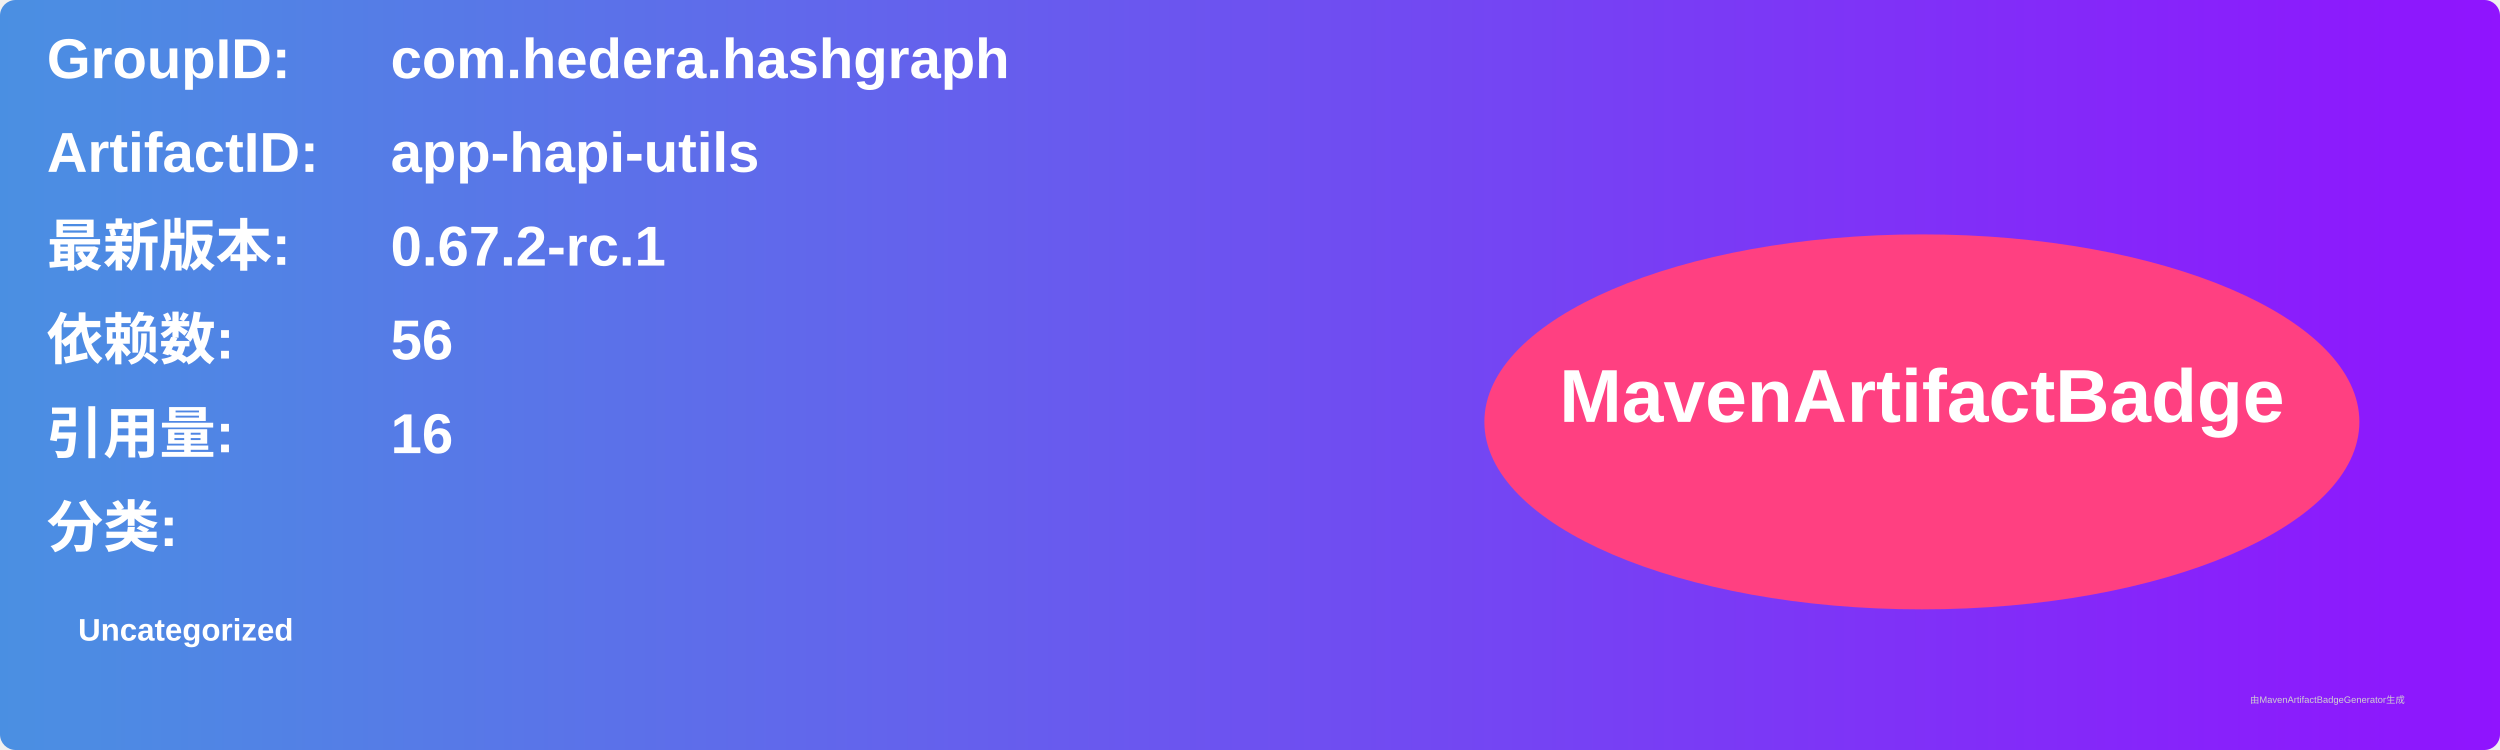
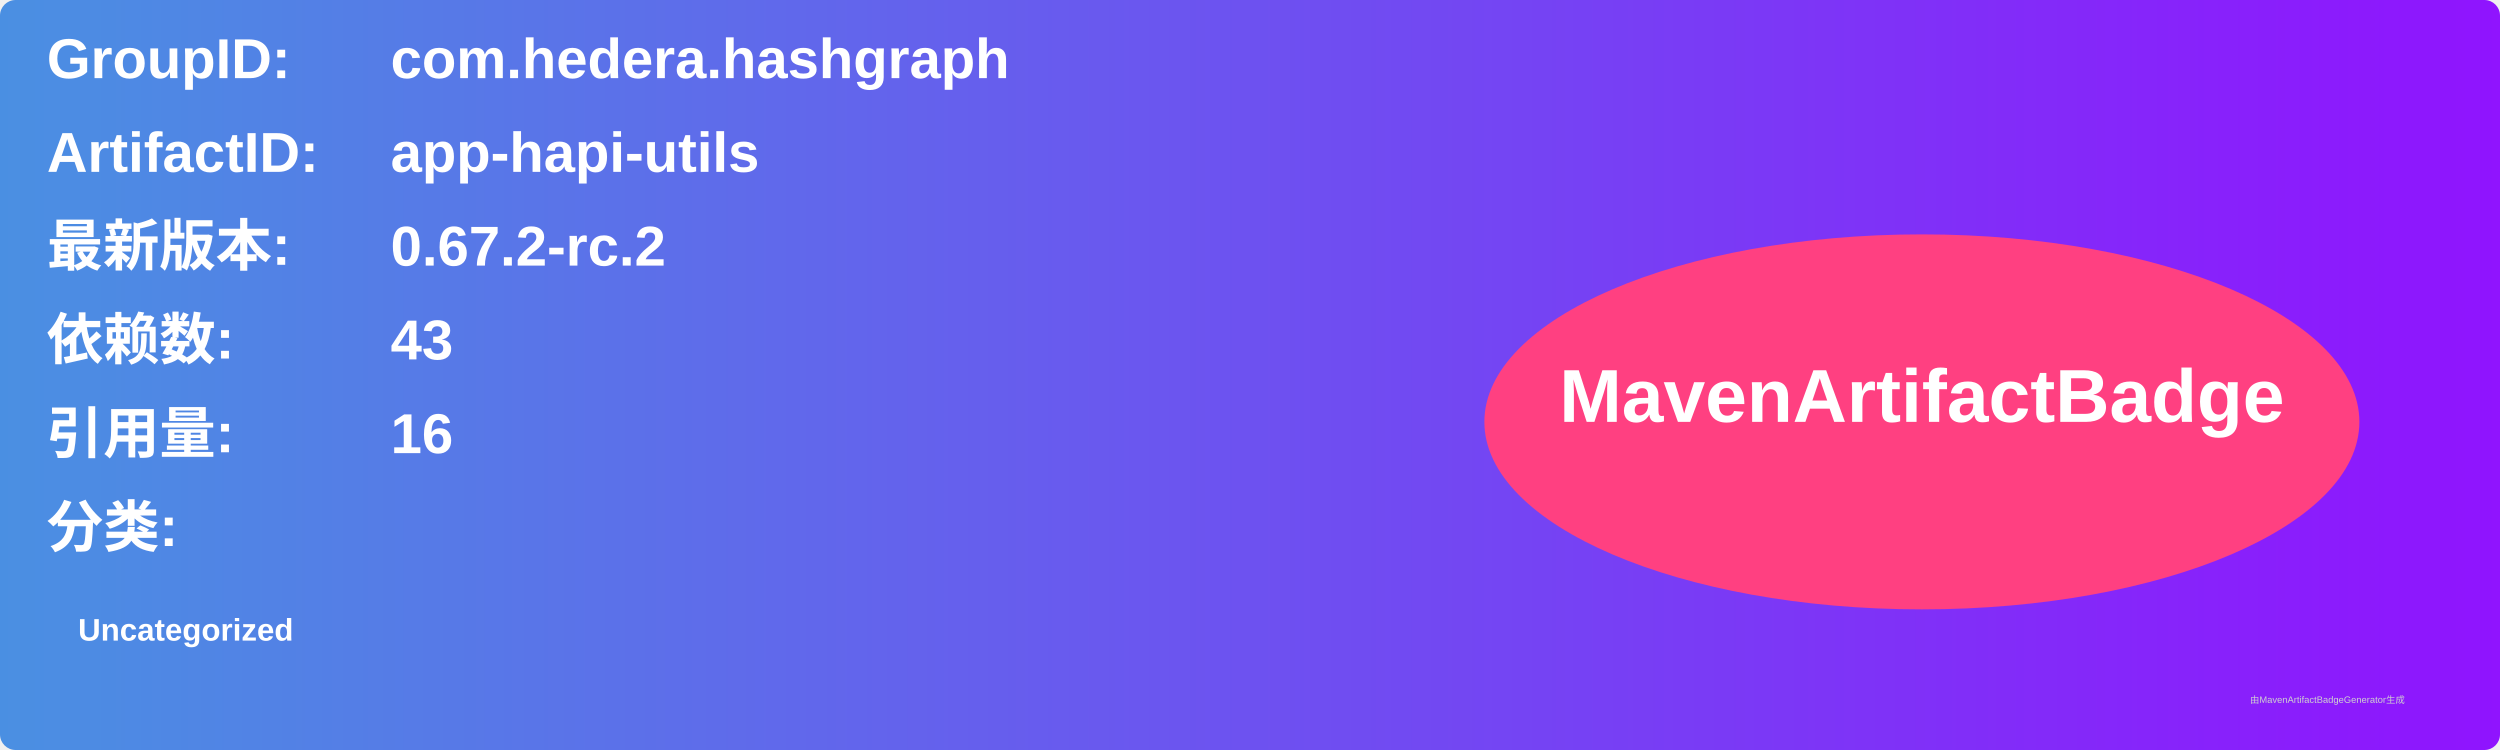
<svg xmlns="http://www.w3.org/2000/svg" width="800" height="240" viewBox="0 0 800 240">
  <linearGradient id="grad" x1="0%" y1="0%" x2="100%" y2="0%">
    <stop offset="0%" stop-color="#4a90e2" />
    <stop offset="100%" stop-color="#9013fe" />
  </linearGradient>
  <rect width="100%" height="100%" rx="5" ry="5" fill="url(#grad)" />
  <g transform="translate(15, 15)">
    <text x="0" y="10" font-family="Arial" font-size="18" fill="white" font-weight="bold" width="260">GroupID:</text>
    <text x="110" y="10" font-family="Arial" font-size="18" fill="white" font-weight="bold" width="460">com.hedera.hashgraph</text>
    <text x="0" y="40" font-family="Arial" font-size="18" fill="white" font-weight="bold" width="260">ArtifactID:</text>
    <text x="110" y="40" font-family="Arial" font-size="18" fill="white" font-weight="bold" width="460">app-hapi-utils</text>
    <text x="0" y="70" font-family="Arial" font-size="18" fill="white" font-weight="bold">最新版本:</text>
    <text x="110" y="70" font-family="Arial" font-size="18" fill="white" font-weight="bold">
-       <tspan font-weight="bold">0.67.2-rc.1</tspan>
+       <tspan font-weight="bold">0.67.2-rc.2</tspan>
    </text>
    <text x="0" y="100" font-family="Arial" font-size="18" fill="white" font-weight="bold">依赖数: </text>
    <text x="110" y="100" font-family="Arial" font-size="18" fill="white">
-       <tspan font-weight="bold">56</tspan>
+       <tspan font-weight="bold">43</tspan>
    </text>
    <text x="0" y="130" font-family="Arial" font-size="18" fill="white" font-weight="bold">引用量: </text>
    <text x="110" y="130" font-family="Arial" font-size="18" fill="white">
      <tspan font-weight="bold">16</tspan>
    </text>
    <text x="0" y="160" font-family="Arial" font-size="18" fill="white" font-weight="bold">分类:</text>
    <text x="10" y="190" font-family="Arial" font-size="10" fill="white">
      <tspan font-weight="bold">Uncategorized</tspan>
    </text>
    <ellipse cx="600" cy="120" rx="140" ry="60" fill="#ff4081" />
    <text x="600" y="120" text-anchor="middle" font-family="Arial" font-size="24" fill="white" font-weight="bold">MavenArtifactBadge</text>
  </g>
  <text x="720" y="225" font-family="Arial" font-size="3" fill="#d0d0d0">由MavenArtifactBadgeGenerator生成</text>
</svg>
